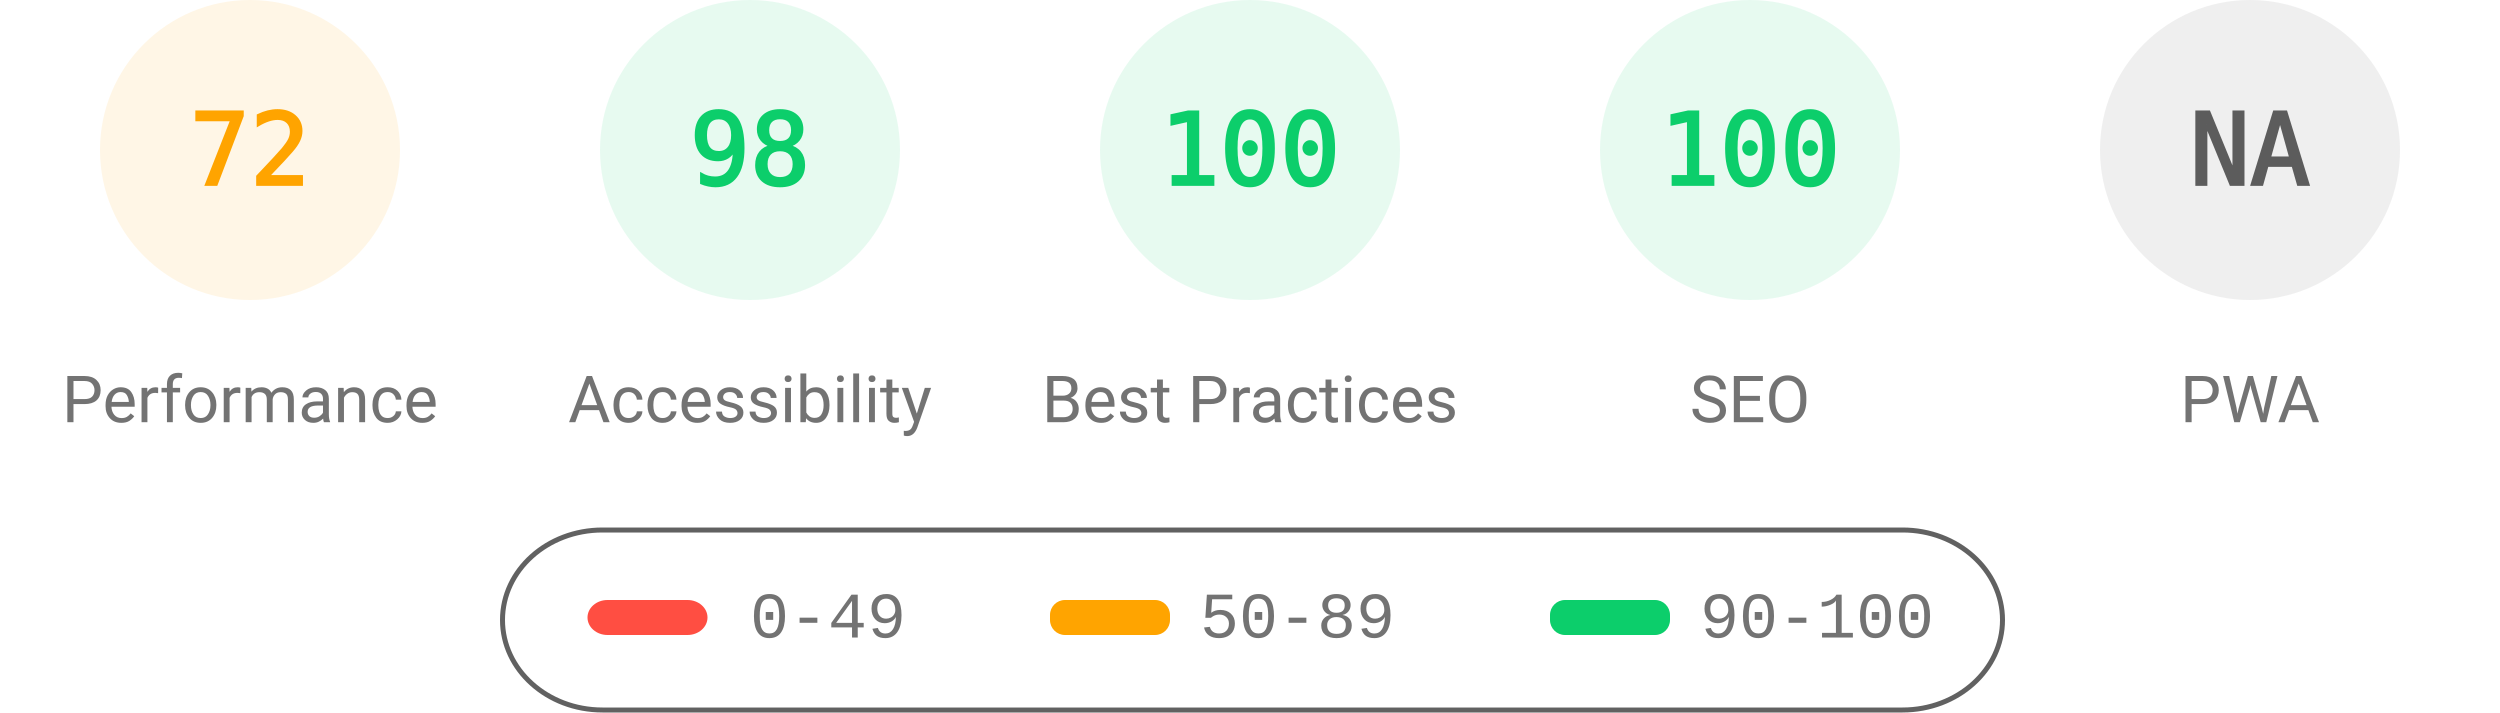
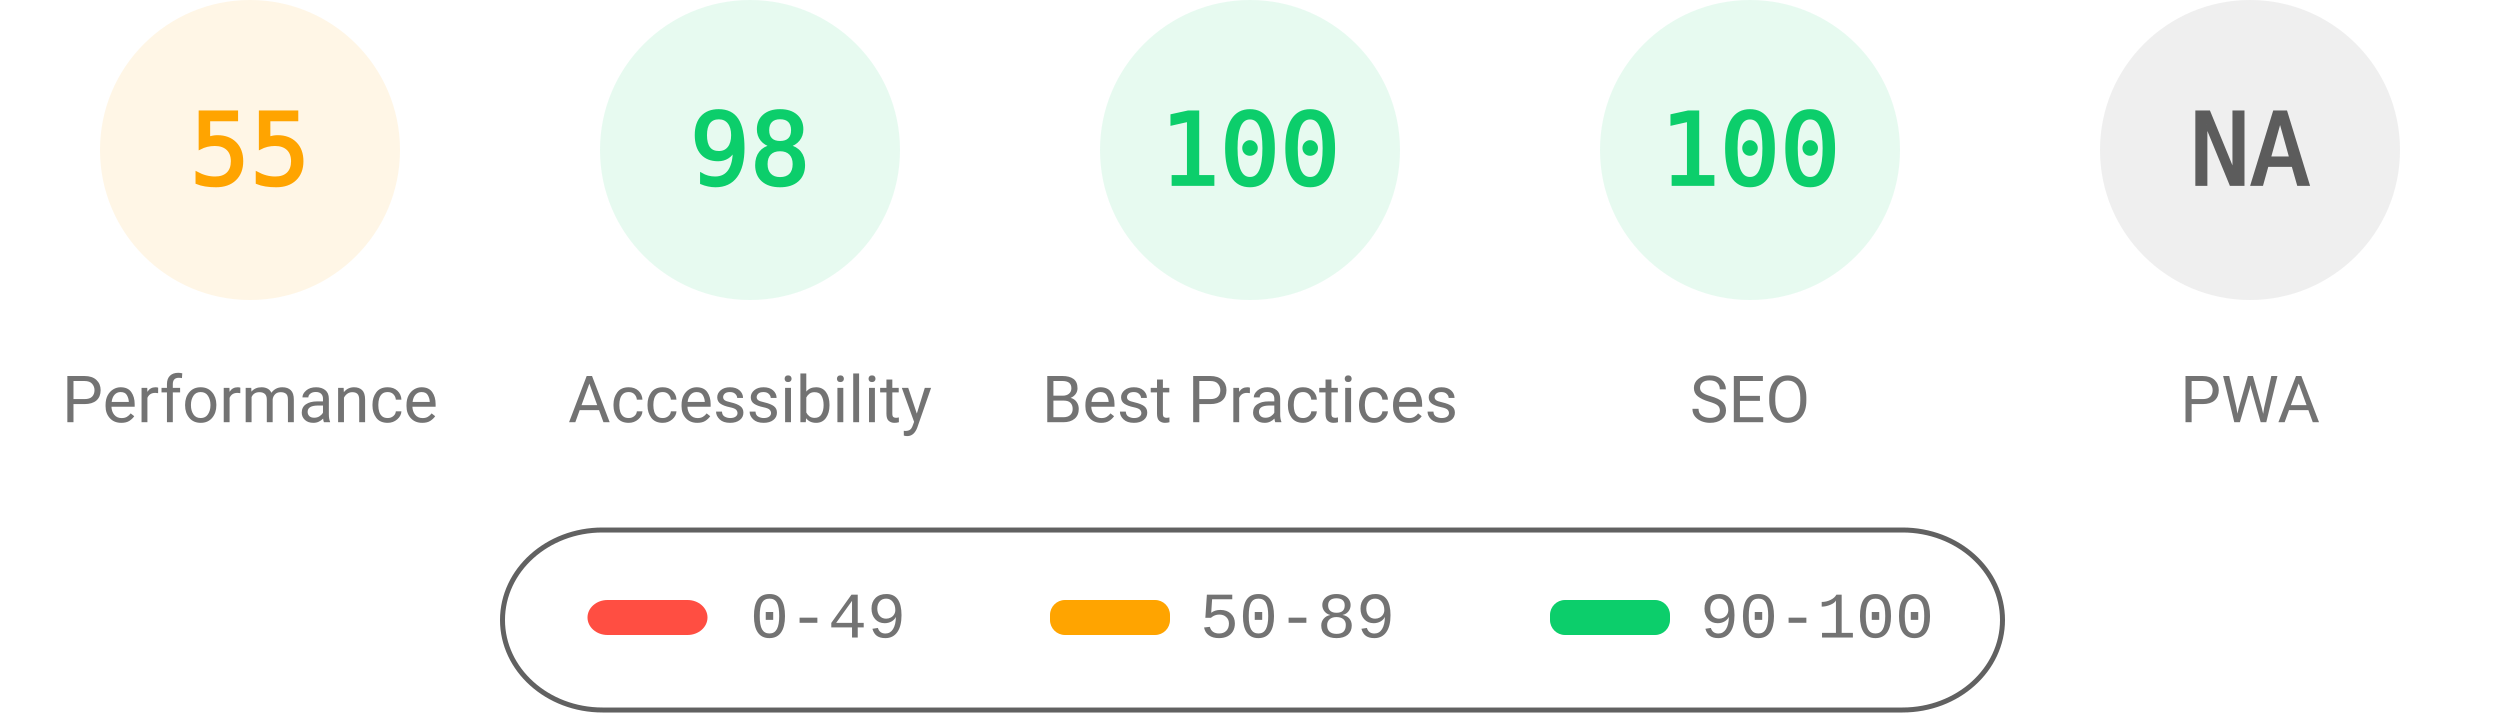
<svg xmlns="http://www.w3.org/2000/svg" fill="none" width="1000" height="285">
  <style>.gauge-base{opacity:.1}.gauge-arc{fill:none;animation-delay:250ms;stroke-linecap:round;transform:rotate(-90deg);transform-origin:100px 60px;animation:load-gauge 1s ease forwards}.guage-text{font-size:40px;font-family:monospace;text-align:center}.guage-red{color:#ff4e42;fill:#ff4e42;stroke:#ff4e42}.guage-orange{color:#ffa400;fill:#ffa400;stroke:#ffa400}.guage-green{color:#0cce6b;fill:#0cce6b;stroke:#0cce6b}.guage-undefined{color:#5c5c5c;fill:#5c5c5c;stroke:#5c5c5c}.guage-title{color:#737373;fill:#737373;stroke:none;font-size:26px;line-height:26px;font-family:Roboto,Halvetica,Arial,sans-serif}@keyframes load-gauge{from{stroke-dasharray:0 352.858}}</style>
  <svg class="guage-div guage-perf guage-orange" viewBox="0 0 200 200" width="200" height="200">
    <circle class="gauge-base" r="56" cx="100" cy="60" stroke-width="8" />
-     <circle class="gauge-arc guage-arc-1" r="56" cx="100" cy="60" stroke-width="8" style="stroke-dasharray:253.338,351.858" />
-     <text class="guage-text" x="100" y="60" alignment-baseline="central" dominant-baseline="central" text-anchor="middle">72</text>
+     <circle class="gauge-arc guage-arc-1" r="56" cx="100" cy="60" stroke-width="8" style="stroke-dasharray:193.522,351.858" />
+     <text class="guage-text" x="100" y="60" alignment-baseline="central" dominant-baseline="central" text-anchor="middle">55</text>
    <text class="guage-title" x="100" y="160" alignment-baseline="central" dominant-baseline="central" text-anchor="middle">Performance</text>
  </svg>
  <svg class="guage-div guage-acc guage-green" viewBox="0 0 200 200" width="200" height="200" x="200">
    <circle class="gauge-base" r="56" cx="100" cy="60" stroke-width="8" />
    <circle class="gauge-arc guage-arc-2" r="56" cx="100" cy="60" stroke-width="8" style="stroke-dasharray:344.821,351.858" />
    <text class="guage-text" x="100" y="60" alignment-baseline="central" dominant-baseline="central" text-anchor="middle">98</text>
    <text class="guage-title" x="100" y="160" alignment-baseline="central" dominant-baseline="central" text-anchor="middle">Accessibility</text>
  </svg>
  <svg class="guage-div guage-best guage-green" viewBox="0 0 200 200" width="200" height="200" x="400">
    <circle class="gauge-base" r="56" cx="100" cy="60" stroke-width="8" />
    <circle class="gauge-arc guage-arc-3" r="56" cx="100" cy="60" stroke-width="8" style="stroke-dasharray:351.858,351.858" />
    <text class="guage-text" x="100" y="60" alignment-baseline="central" dominant-baseline="central" text-anchor="middle">100</text>
    <text class="guage-title" x="100" y="160" alignment-baseline="central" dominant-baseline="central" text-anchor="middle">Best Practices</text>
  </svg>
  <svg class="guage-div guage-seo guage-green" viewBox="0 0 200 200" width="200" height="200" x="600">
    <circle class="gauge-base" r="56" cx="100" cy="60" stroke-width="8" />
    <circle class="gauge-arc guage-arc-4" r="56" cx="100" cy="60" stroke-width="8" style="stroke-dasharray:351.858,351.858" />
    <text class="guage-text" x="100" y="60" alignment-baseline="central" dominant-baseline="central" text-anchor="middle">100</text>
    <text class="guage-title" x="100" y="160" alignment-baseline="central" dominant-baseline="central" text-anchor="middle">SEO</text>
  </svg>
  <svg class="guage-div guage-pwa guage-undefined" viewBox="0 0 200 200" width="200" height="200" x="800">
    <circle class="gauge-base" r="56" cx="100" cy="60" stroke-width="8" />
    <circle class="gauge-arc guage-arc-4" r="56" cx="100" cy="60" stroke-width="8" style="stroke-dasharray:351.858,351.858" />
    <text class="guage-text" x="100" y="60" alignment-baseline="central" dominant-baseline="central" text-anchor="middle">NA</text>
    <text class="guage-title" x="100" y="160" alignment-baseline="central" dominant-baseline="central" text-anchor="middle">PWA</text>
  </svg>
  <svg width="604" height="76" x="200" y="210">
    <path fill="none" id="canvas_background" d="M-1-1h604v80H-1z" />
    <rect fill-opacity="0" stroke="#616161" stroke-width="2" rx="40" id="svg_2" height="72" width="600" y="2" x="1" fill="#000" />
    <rect stroke="#000" rx="8" id="svg_3" height="14" width="48" y="30" x="35" stroke-opacity="null" stroke-width="0" fill="#ff4e42" />
    <rect stroke="#000" rx="6" id="svg_4" height="14" width="48" y="30" x="220" stroke-opacity="null" stroke-width="0" fill="#ffa400" />
    <rect stroke="#000" rx="6" id="svg_5" height="14" width="48" y="30" x="420" stroke-opacity="null" stroke-width="0" fill="#0cce6b" />
    <text xml:space="preserve" text-anchor="start" font-family="'Courier New', Courier, monospace" font-size="26" id="svg_6" y="45" x="100" stroke-opacity="null" stroke-width="0" stroke="#000" fill="#737373">0-49</text>
    <text xml:space="preserve" text-anchor="start" font-family="'Courier New', Courier, monospace" font-size="26" id="svg_7" y="45" x="280" stroke-opacity="null" stroke-width="0" stroke="#000" fill="#737373">50-89</text>
    <text xml:space="preserve" text-anchor="start" font-family="'Courier New', Courier, monospace" font-size="26" id="svg_8" y="45" x="480" stroke-opacity="null" stroke-width="0" stroke="#000" fill="#737373">90-100</text>
  </svg>
</svg>
